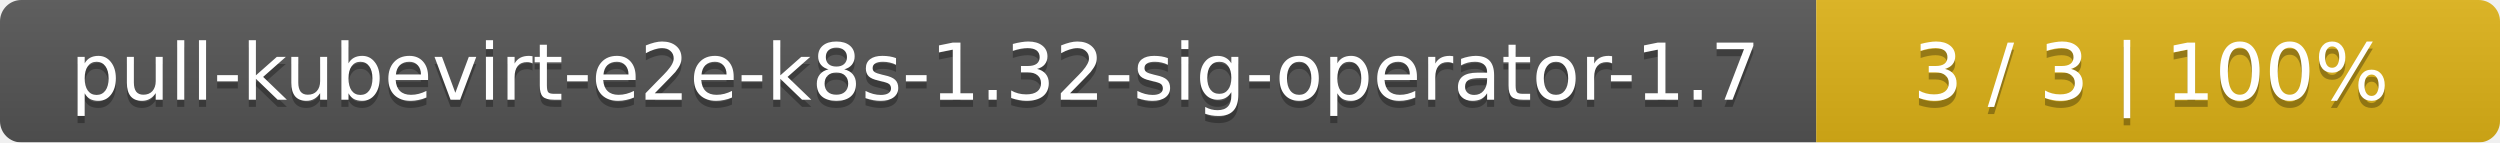
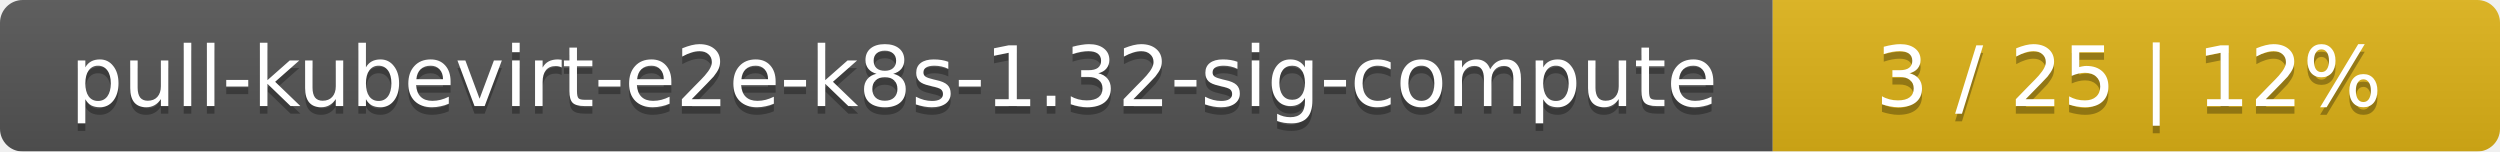
- <svg xmlns="http://www.w3.org/2000/svg" width="351" height="20">
+ <svg xmlns="http://www.w3.org/2000/svg" width="330" height="20">
  <linearGradient id="smooth" x2="0" y2="100%">
    <stop offset="0" stop-color="#bbb" stop-opacity=".1" />
    <stop offset="1" stop-opacity=".1" />
  </linearGradient>
  <mask id="round">
-     <rect width="351" height="20" rx="3" fill="#fff" />
+     <rect width="330" height="20" rx="3" fill="#fff" />
  </mask>
  <g mask="url(#round)">
-     <rect width="255" height="20" fill="#555" />
-     <rect x="255" width="96" height="20" fill="#dfb317" />
-     <rect width="351" height="20" fill="url(#smooth)" />
+     <rect width="234" height="20" fill="#555" />
+     <rect x="234" width="96" height="20" fill="#dfb317" />
+     <rect width="330" height="20" fill="url(#smooth)" />
  </g>
  <g fill="#fff" text-anchor="middle" font-family="DejaVu Sans,Verdana,Geneva,sans-serif" font-size="11">
-     <text x="128.5" y="15" fill="#010101" fill-opacity=".3">pull-kubevirt-e2e-k8s-1.32-sig-operator-1.7</text>
-     <text x="128.5" y="14">pull-kubevirt-e2e-k8s-1.32-sig-operator-1.7</text>
-     <text x="302" y="15" fill="#010101" fill-opacity=".3">3 / 3    |    100%</text>
-     <text x="302" y="14">3 / 3    |    100%</text>
+     <text x="118" y="15" fill="#010101" fill-opacity=".3">pull-kubevirt-e2e-k8s-1.32-sig-compute</text>
+     <text x="118" y="14">pull-kubevirt-e2e-k8s-1.32-sig-compute</text>
+     <text x="281" y="15" fill="#010101" fill-opacity=".3">3 / 25    |    12%</text>
+     <text x="281" y="14">3 / 25    |    12%</text>
  </g>
</svg>
